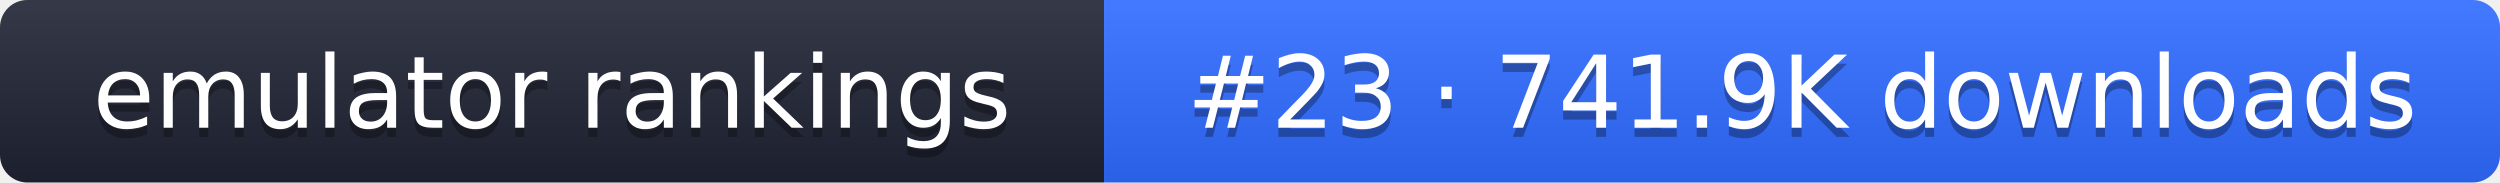
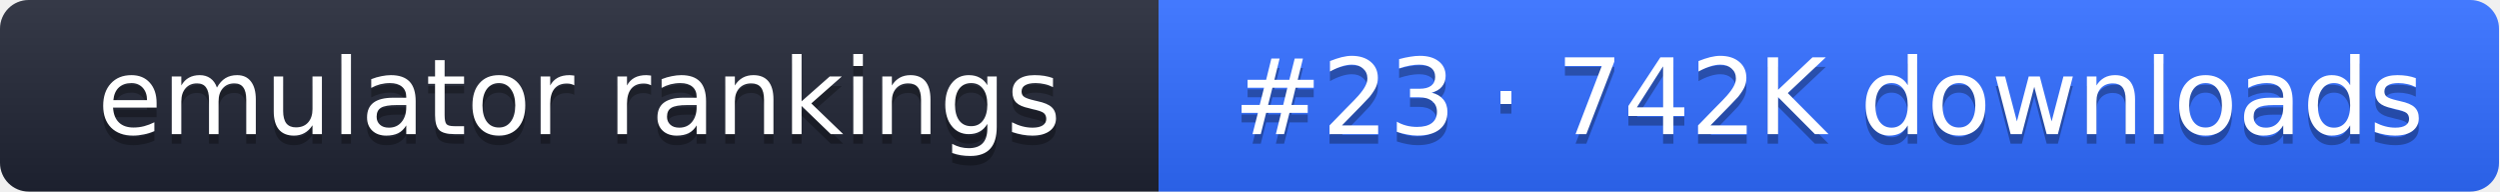
- <svg xmlns="http://www.w3.org/2000/svg" width="274" height="20" role="img" aria-label="emulator rankings: #23 · 741.9K downloads">
+ <svg xmlns="http://www.w3.org/2000/svg" width="261" height="20" role="img" aria-label="emulator rankings: #23 · 742K downloads">
  <linearGradient id="g" x2="0" y2="100%">
    <stop offset="0" stop-color="#fff" stop-opacity=".1" />
    <stop offset="1" stop-opacity=".1" />
  </linearGradient>
  <clipPath id="r">
-     <rect width="274" height="20" rx="3" fill="#fff" />
+     <rect width="261" height="20" rx="3" fill="#fff" />
  </clipPath>
  <g clip-path="url(#r)">
    <rect width="121" height="20" fill="#1f2433" />
-     <rect x="121" width="153" height="20" fill="#2f6bff" />
-     <rect width="274" height="20" fill="url(#g)" />
+     <rect x="121" width="140" height="20" fill="#2f6bff" />
+     <rect width="261" height="20" fill="url(#g)" />
  </g>
  <g fill="#fff" text-anchor="middle" font-family="Verdana,DejaVu Sans,sans-serif" font-size="11">
    <text x="60.5" y="15" fill="#010101" fill-opacity=".3">emulator rankings</text>
    <text x="60.5" y="14">emulator rankings</text>
-     <text x="197.5" y="15" fill="#010101" fill-opacity=".3">#23 · 741.9K downloads</text>
-     <text x="197.5" y="14">#23 · 741.9K downloads</text>
+     <text x="191" y="15" fill="#010101" fill-opacity=".3">#23 · 742K downloads</text>
+     <text x="191" y="14">#23 · 742K downloads</text>
  </g>
</svg>
